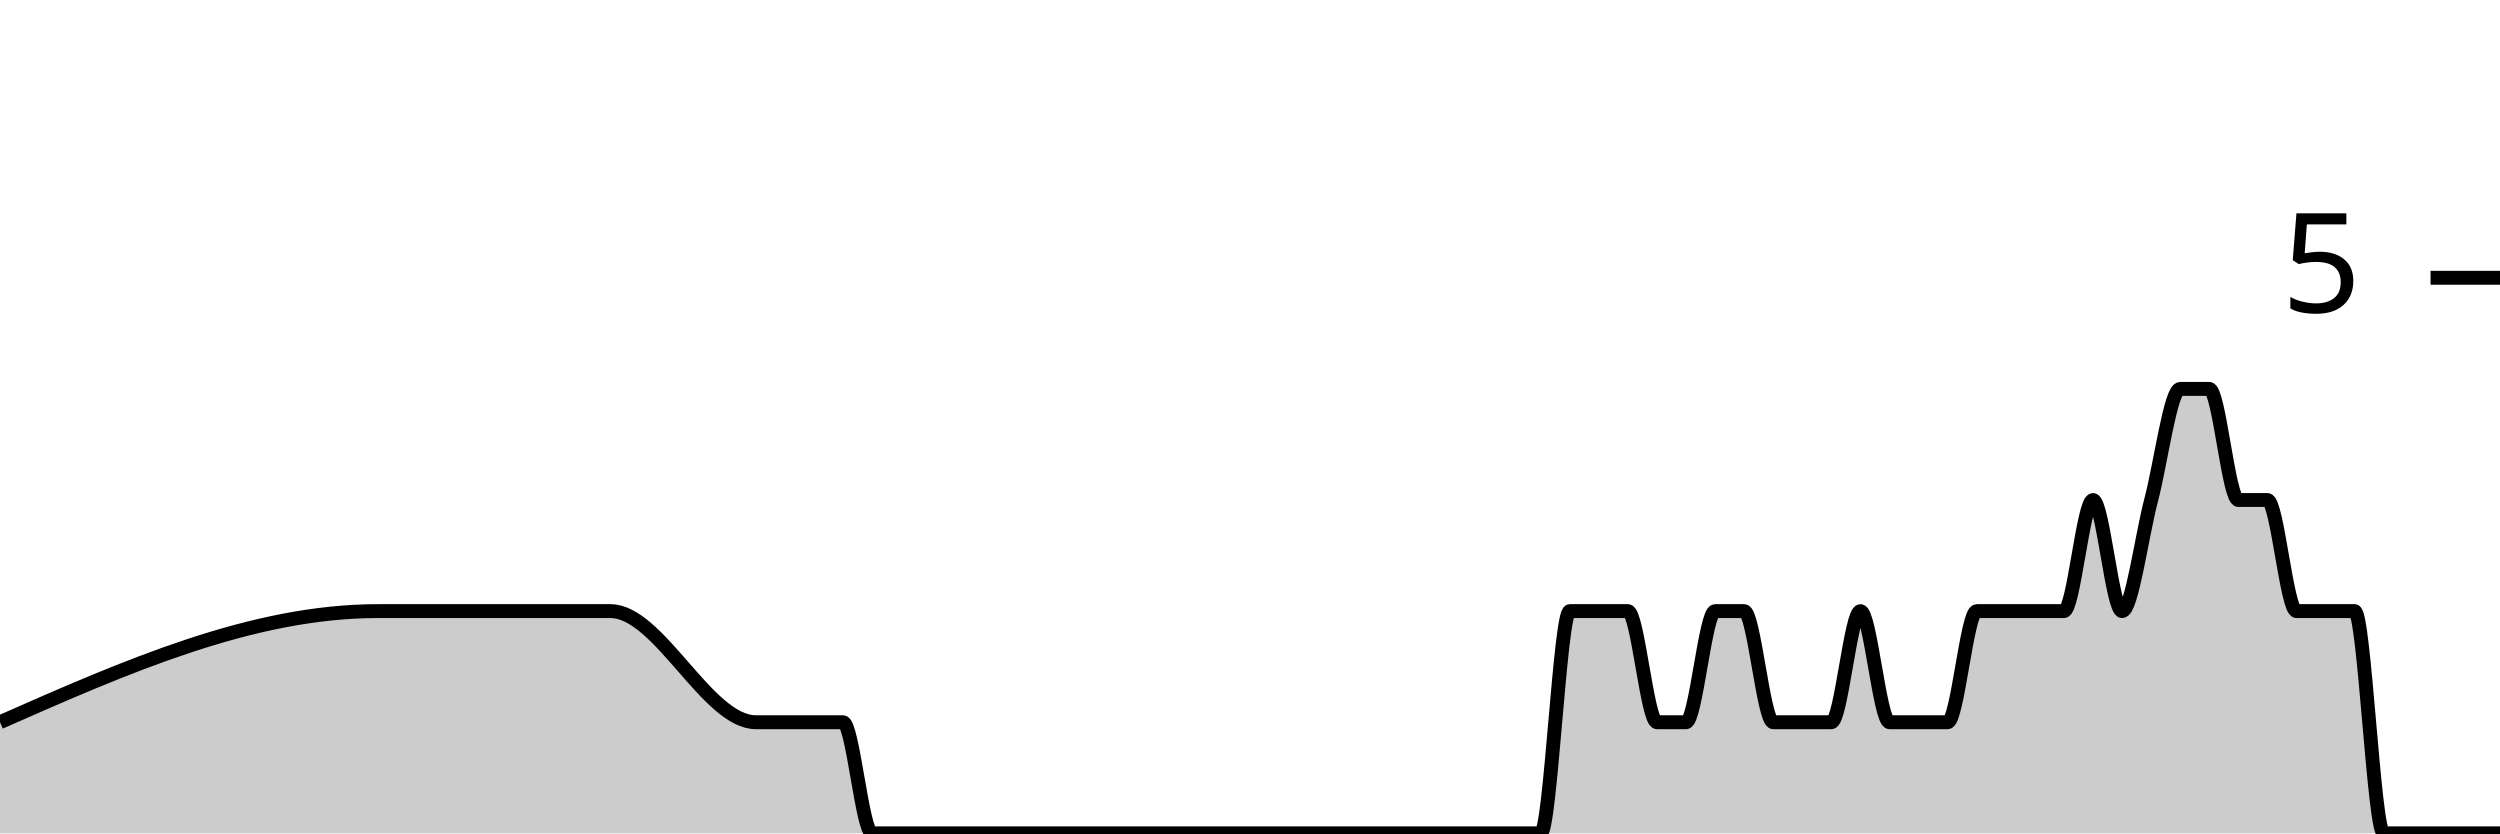
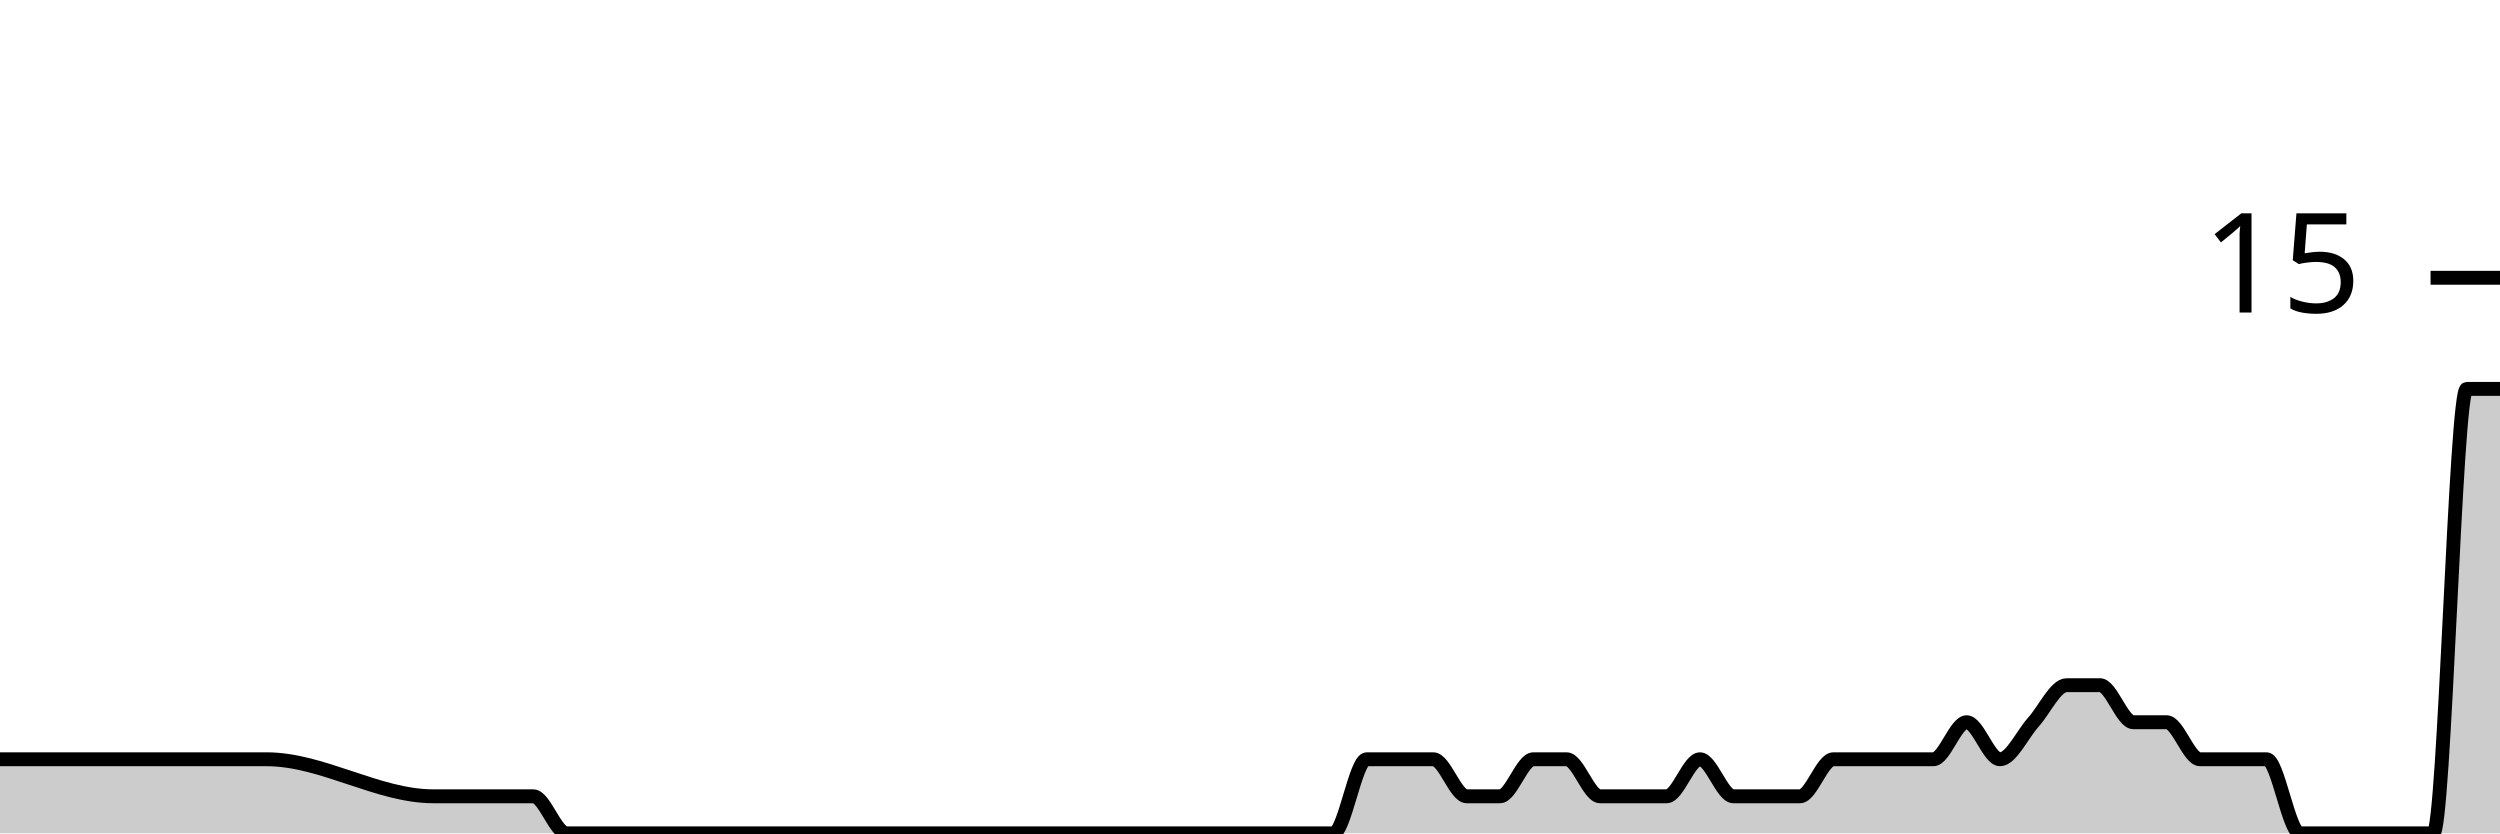
<svg xmlns="http://www.w3.org/2000/svg" viewBox="0 0 180 60">
  <g transform="translate(0,20)">
-     <path class="area" fill="rgba(0, 0, 0, 0.2)" d="M0,32C9.07,28,18.14,24,27.209,24C31.395,24,35.581,24,39.767,24C40.465,24,41.163,24,41.86,24C42.558,24,43.256,24,43.953,24C47.442,24,50.93,32,54.419,32C55.814,32,57.209,32,58.605,32C59.302,32,60,32,60.698,32C61.395,32,62.093,40,62.791,40C64.186,40,65.581,40,66.977,40C67.674,40,68.372,40,69.07,40C69.767,40,70.465,40,71.163,40C71.86,40,72.558,40,73.256,40C76.047,40,78.837,40,81.628,40C83.023,40,84.419,40,85.814,40C86.512,40,87.209,40,87.907,40C88.605,40,89.302,40,90,40C90.698,40,91.395,40,92.093,40C92.791,40,93.488,40,94.186,40C94.884,40,95.581,40,96.279,40C97.674,40,99.07,40,100.465,40C101.163,40,101.86,40,102.558,40C103.256,40,103.953,40,104.651,40C105.349,40,106.047,40,106.744,40C107.442,40,108.14,40,108.837,40C109.535,40,110.233,40,110.93,40C111.628,40,112.326,24,113.023,24C113.721,24,114.419,24,115.116,24C115.814,24,116.512,24,117.209,24C117.907,24,118.605,32,119.302,32C120,32,120.698,32,121.395,32C122.093,32,122.791,24,123.488,24C124.186,24,124.884,24,125.581,24C126.279,24,126.977,32,127.674,32C128.372,32,129.07,32,129.767,32C130.465,32,131.163,32,131.86,32C132.558,32,133.256,24,133.953,24C134.651,24,135.349,32,136.047,32C136.744,32,137.442,32,138.14,32C138.837,32,139.535,32,140.233,32C140.93,32,141.628,24,142.326,24C143.023,24,143.721,24,144.419,24C145.116,24,145.814,24,146.512,24C147.209,24,147.907,24,148.605,24C149.302,24,150,16,150.698,16C151.395,16,152.093,24,152.791,24C153.488,24,154.186,18.667,154.884,16C155.581,13.333,156.279,8,156.977,8C157.674,8,158.372,8,159.07,8C159.767,8,160.465,16,161.163,16C161.86,16,162.558,16,163.256,16C163.953,16,164.651,24,165.349,24C166.047,24,166.744,24,167.442,24C168.14,24,168.837,24,169.535,24C170.233,24,170.93,40,171.628,40C172.326,40,173.023,40,173.721,40C174.419,40,175.116,40,175.814,40C176.512,40,177.209,40,177.907,40C178.605,40,179.302,40,180,40L180,40C179.302,40,178.605,40,177.907,40C177.209,40,176.512,40,175.814,40C175.116,40,174.419,40,173.721,40C173.023,40,172.326,40,171.628,40C170.93,40,170.233,40,169.535,40C168.837,40,168.14,40,167.442,40C166.744,40,166.047,40,165.349,40C164.651,40,163.953,40,163.256,40C162.558,40,161.86,40,161.163,40C160.465,40,159.767,40,159.07,40C158.372,40,157.674,40,156.977,40C156.279,40,155.581,40,154.884,40C154.186,40,153.488,40,152.791,40C152.093,40,151.395,40,150.698,40C150,40,149.302,40,148.605,40C147.907,40,147.209,40,146.512,40C145.814,40,145.116,40,144.419,40C143.721,40,143.023,40,142.326,40C141.628,40,140.93,40,140.233,40C139.535,40,138.837,40,138.14,40C137.442,40,136.744,40,136.047,40C135.349,40,134.651,40,133.953,40C133.256,40,132.558,40,131.86,40C131.163,40,130.465,40,129.767,40C129.07,40,128.372,40,127.674,40C126.977,40,126.279,40,125.581,40C124.884,40,124.186,40,123.488,40C122.791,40,122.093,40,121.395,40C120.698,40,120,40,119.302,40C118.605,40,117.907,40,117.209,40C116.512,40,115.814,40,115.116,40C114.419,40,113.721,40,113.023,40C112.326,40,111.628,40,110.93,40C110.233,40,109.535,40,108.837,40C108.14,40,107.442,40,106.744,40C106.047,40,105.349,40,104.651,40C103.953,40,103.256,40,102.558,40C101.86,40,101.163,40,100.465,40C99.07,40,97.674,40,96.279,40C95.581,40,94.884,40,94.186,40C93.488,40,92.791,40,92.093,40C91.395,40,90.698,40,90,40C89.302,40,88.605,40,87.907,40C87.209,40,86.512,40,85.814,40C84.419,40,83.023,40,81.628,40C78.837,40,76.047,40,73.256,40C72.558,40,71.86,40,71.163,40C70.465,40,69.767,40,69.07,40C68.372,40,67.674,40,66.977,40C65.581,40,64.186,40,62.791,40C62.093,40,61.395,40,60.698,40C60,40,59.302,40,58.605,40C57.209,40,55.814,40,54.419,40C50.93,40,47.442,40,43.953,40C43.256,40,42.558,40,41.86,40C41.163,40,40.465,40,39.767,40C35.581,40,31.395,40,27.209,40C18.14,40,9.07,40,0,40Z" />
-     <path class="line" stroke="black" fill="none" d="M0,32C9.07,28,18.14,24,27.209,24C31.395,24,35.581,24,39.767,24C40.465,24,41.163,24,41.86,24C42.558,24,43.256,24,43.953,24C47.442,24,50.93,32,54.419,32C55.814,32,57.209,32,58.605,32C59.302,32,60,32,60.698,32C61.395,32,62.093,40,62.791,40C64.186,40,65.581,40,66.977,40C67.674,40,68.372,40,69.07,40C69.767,40,70.465,40,71.163,40C71.86,40,72.558,40,73.256,40C76.047,40,78.837,40,81.628,40C83.023,40,84.419,40,85.814,40C86.512,40,87.209,40,87.907,40C88.605,40,89.302,40,90,40C90.698,40,91.395,40,92.093,40C92.791,40,93.488,40,94.186,40C94.884,40,95.581,40,96.279,40C97.674,40,99.07,40,100.465,40C101.163,40,101.86,40,102.558,40C103.256,40,103.953,40,104.651,40C105.349,40,106.047,40,106.744,40C107.442,40,108.14,40,108.837,40C109.535,40,110.233,40,110.93,40C111.628,40,112.326,24,113.023,24C113.721,24,114.419,24,115.116,24C115.814,24,116.512,24,117.209,24C117.907,24,118.605,32,119.302,32C120,32,120.698,32,121.395,32C122.093,32,122.791,24,123.488,24C124.186,24,124.884,24,125.581,24C126.279,24,126.977,32,127.674,32C128.372,32,129.07,32,129.767,32C130.465,32,131.163,32,131.86,32C132.558,32,133.256,24,133.953,24C134.651,24,135.349,32,136.047,32C136.744,32,137.442,32,138.14,32C138.837,32,139.535,32,140.233,32C140.93,32,141.628,24,142.326,24C143.023,24,143.721,24,144.419,24C145.116,24,145.814,24,146.512,24C147.209,24,147.907,24,148.605,24C149.302,24,150,16,150.698,16C151.395,16,152.093,24,152.791,24C153.488,24,154.186,18.667,154.884,16C155.581,13.333,156.279,8,156.977,8C157.674,8,158.372,8,159.07,8C159.767,8,160.465,16,161.163,16C161.86,16,162.558,16,163.256,16C163.953,16,164.651,24,165.349,24C166.047,24,166.744,24,167.442,24C168.14,24,168.837,24,169.535,24C170.233,24,170.93,40,171.628,40C172.326,40,173.023,40,173.721,40C174.419,40,175.116,40,175.814,40C176.512,40,177.209,40,177.907,40C178.605,40,179.302,40,180,40" />
+     <path class="area" fill="rgba(0, 0, 0, 0.2)" d="M0,34.667C4.8,34.667,9.6,34.667,14.4,34.667C15.2,34.667,16,34.667,16.8,34.667C17.6,34.667,18.4,34.667,19.2,34.667C23.2,34.667,27.2,37.333,31.2,37.333C32.8,37.333,34.4,37.333,36,37.333C36.8,37.333,37.6,37.333,38.4,37.333C39.2,37.333,40,40,40.8,40C42.4,40,44,40,45.6,40C46.4,40,47.2,40,48,40C48.8,40,49.6,40,50.4,40C51.2,40,52,40,52.8,40C56,40,59.2,40,62.4,40C64,40,65.6,40,67.2,40C68,40,68.8,40,69.6,40C70.4,40,71.2,40,72,40C72.8,40,73.6,40,74.4,40C75.2,40,76,40,76.8,40C77.6,40,78.4,40,79.2,40C80.8,40,82.4,40,84,40C84.8,40,85.6,40,86.4,40C87.2,40,88,40,88.8,40C89.6,40,90.4,40,91.2,40C92,40,92.8,40,93.6,40C94.4,40,95.2,40,96,40C96.8,40,97.6,34.667,98.4,34.667C99.2,34.667,100,34.667,100.8,34.667C101.6,34.667,102.4,34.667,103.2,34.667C104,34.667,104.8,37.333,105.6,37.333C106.4,37.333,107.2,37.333,108,37.333C108.8,37.333,109.6,34.667,110.4,34.667C111.2,34.667,112,34.667,112.8,34.667C113.6,34.667,114.4,37.333,115.2,37.333C116,37.333,116.8,37.333,117.6,37.333C118.4,37.333,119.2,37.333,120,37.333C120.8,37.333,121.6,34.667,122.4,34.667C123.2,34.667,124,37.333,124.8,37.333C125.6,37.333,126.4,37.333,127.2,37.333C128,37.333,128.8,37.333,129.6,37.333C130.4,37.333,131.2,34.667,132,34.667C132.8,34.667,133.6,34.667,134.4,34.667C135.2,34.667,136,34.667,136.8,34.667C137.6,34.667,138.4,34.667,139.2,34.667C140,34.667,140.8,32,141.6,32C142.4,32,143.2,34.667,144,34.667C144.8,34.667,145.6,32.889,146.4,32C147.2,31.111,148,29.333,148.8,29.333C149.6,29.333,150.4,29.333,151.2,29.333C152,29.333,152.8,32,153.6,32C154.4,32,155.2,32,156,32C156.8,32,157.6,34.667,158.4,34.667C159.2,34.667,160,34.667,160.8,34.667C161.6,34.667,162.4,34.667,163.2,34.667C164,34.667,164.8,40,165.6,40C166.4,40,167.2,40,168,40C168.8,40,169.6,40,170.4,40C171.2,40,172,40,172.8,40C173.6,40,174.4,40,175.2,40C176,40,176.8,8,177.6,8C178.4,8,179.2,8,180,8L180,40C179.2,40,178.4,40,177.6,40C176.8,40,176,40,175.2,40C174.4,40,173.6,40,172.8,40C172,40,171.2,40,170.4,40C169.6,40,168.8,40,168,40C167.2,40,166.4,40,165.6,40C164.8,40,164,40,163.2,40C162.4,40,161.6,40,160.8,40C160,40,159.2,40,158.4,40C157.6,40,156.8,40,156,40C155.2,40,154.4,40,153.6,40C152.8,40,152,40,151.2,40C150.4,40,149.6,40,148.8,40C148,40,147.2,40,146.4,40C145.6,40,144.8,40,144,40C143.2,40,142.4,40,141.6,40C140.8,40,140,40,139.2,40C138.4,40,137.6,40,136.8,40C136,40,135.2,40,134.4,40C133.6,40,132.8,40,132,40C131.2,40,130.4,40,129.6,40C128.8,40,128,40,127.2,40C126.4,40,125.6,40,124.8,40C124,40,123.2,40,122.4,40C121.6,40,120.8,40,120,40C119.2,40,118.4,40,117.6,40C116.8,40,116,40,115.2,40C114.4,40,113.6,40,112.8,40C112,40,111.2,40,110.4,40C109.6,40,108.8,40,108,40C107.2,40,106.4,40,105.6,40C104.8,40,104,40,103.2,40C102.4,40,101.6,40,100.8,40C100,40,99.2,40,98.4,40C97.6,40,96.8,40,96,40C95.2,40,94.4,40,93.6,40C92.8,40,92,40,91.2,40C90.4,40,89.6,40,88.8,40C88,40,87.2,40,86.4,40C85.6,40,84.8,40,84,40C82.4,40,80.8,40,79.2,40C78.4,40,77.6,40,76.8,40C76,40,75.2,40,74.4,40C73.6,40,72.8,40,72,40C71.2,40,70.4,40,69.6,40C68.8,40,68,40,67.2,40C65.6,40,64,40,62.4,40C59.2,40,56,40,52.8,40C52,40,51.2,40,50.4,40C49.6,40,48.8,40,48,40C47.2,40,46.4,40,45.6,40C44,40,42.4,40,40.8,40C40,40,39.2,40,38.4,40C37.6,40,36.8,40,36,40C34.4,40,32.8,40,31.2,40C27.2,40,23.2,40,19.2,40C18.4,40,17.6,40,16.8,40C16,40,15.2,40,14.4,40C9.6,40,4.8,40,0,40Z" />
+     <path class="line" stroke="black" fill="none" d="M0,34.667C4.8,34.667,9.6,34.667,14.4,34.667C15.2,34.667,16,34.667,16.8,34.667C17.6,34.667,18.4,34.667,19.2,34.667C23.2,34.667,27.2,37.333,31.2,37.333C32.8,37.333,34.4,37.333,36,37.333C36.8,37.333,37.6,37.333,38.4,37.333C39.2,37.333,40,40,40.8,40C42.4,40,44,40,45.6,40C46.4,40,47.2,40,48,40C48.8,40,49.6,40,50.4,40C51.2,40,52,40,52.8,40C56,40,59.2,40,62.4,40C64,40,65.6,40,67.2,40C68,40,68.8,40,69.6,40C70.4,40,71.2,40,72,40C72.8,40,73.6,40,74.4,40C75.2,40,76,40,76.8,40C77.6,40,78.4,40,79.2,40C80.8,40,82.4,40,84,40C84.8,40,85.6,40,86.4,40C87.2,40,88,40,88.8,40C89.6,40,90.4,40,91.2,40C92,40,92.8,40,93.6,40C94.4,40,95.2,40,96,40C96.8,40,97.6,34.667,98.4,34.667C99.2,34.667,100,34.667,100.8,34.667C101.6,34.667,102.4,34.667,103.2,34.667C104,34.667,104.8,37.333,105.6,37.333C106.4,37.333,107.2,37.333,108,37.333C108.8,37.333,109.6,34.667,110.4,34.667C111.2,34.667,112,34.667,112.8,34.667C113.6,34.667,114.4,37.333,115.2,37.333C116,37.333,116.8,37.333,117.6,37.333C118.4,37.333,119.2,37.333,120,37.333C120.8,37.333,121.6,34.667,122.4,34.667C123.2,34.667,124,37.333,124.8,37.333C125.6,37.333,126.4,37.333,127.2,37.333C128,37.333,128.8,37.333,129.6,37.333C130.4,37.333,131.2,34.667,132,34.667C132.8,34.667,133.6,34.667,134.4,34.667C135.2,34.667,136,34.667,136.8,34.667C137.6,34.667,138.4,34.667,139.2,34.667C140,34.667,140.8,32,141.6,32C142.4,32,143.2,34.667,144,34.667C144.8,34.667,145.6,32.889,146.4,32C147.2,31.111,148,29.333,148.8,29.333C149.6,29.333,150.4,29.333,151.2,29.333C152,29.333,152.8,32,153.6,32C154.4,32,155.2,32,156,32C156.8,32,157.6,34.667,158.4,34.667C159.2,34.667,160,34.667,160.8,34.667C161.6,34.667,162.4,34.667,163.2,34.667C164,34.667,164.8,40,165.6,40C166.4,40,167.2,40,168,40C168.8,40,169.6,40,170.4,40C171.2,40,172,40,172.8,40C173.6,40,174.4,40,175.2,40C176,40,176.8,8,177.6,8C178.4,8,179.2,8,180,8" />
    <path class="axis-ceiling" stroke-width="1" stroke="black" fill="none" d="M175,0L180,0" />
-     <text class="axis-ceiling-label" font-family="sans-serif" text-anchor="end" font-size="10px" x="170" y="2.5">5</text>
+     <text class="axis-ceiling-label" font-family="sans-serif" text-anchor="end" font-size="10px" x="170" y="2.5">15</text>
  </g>
</svg>
